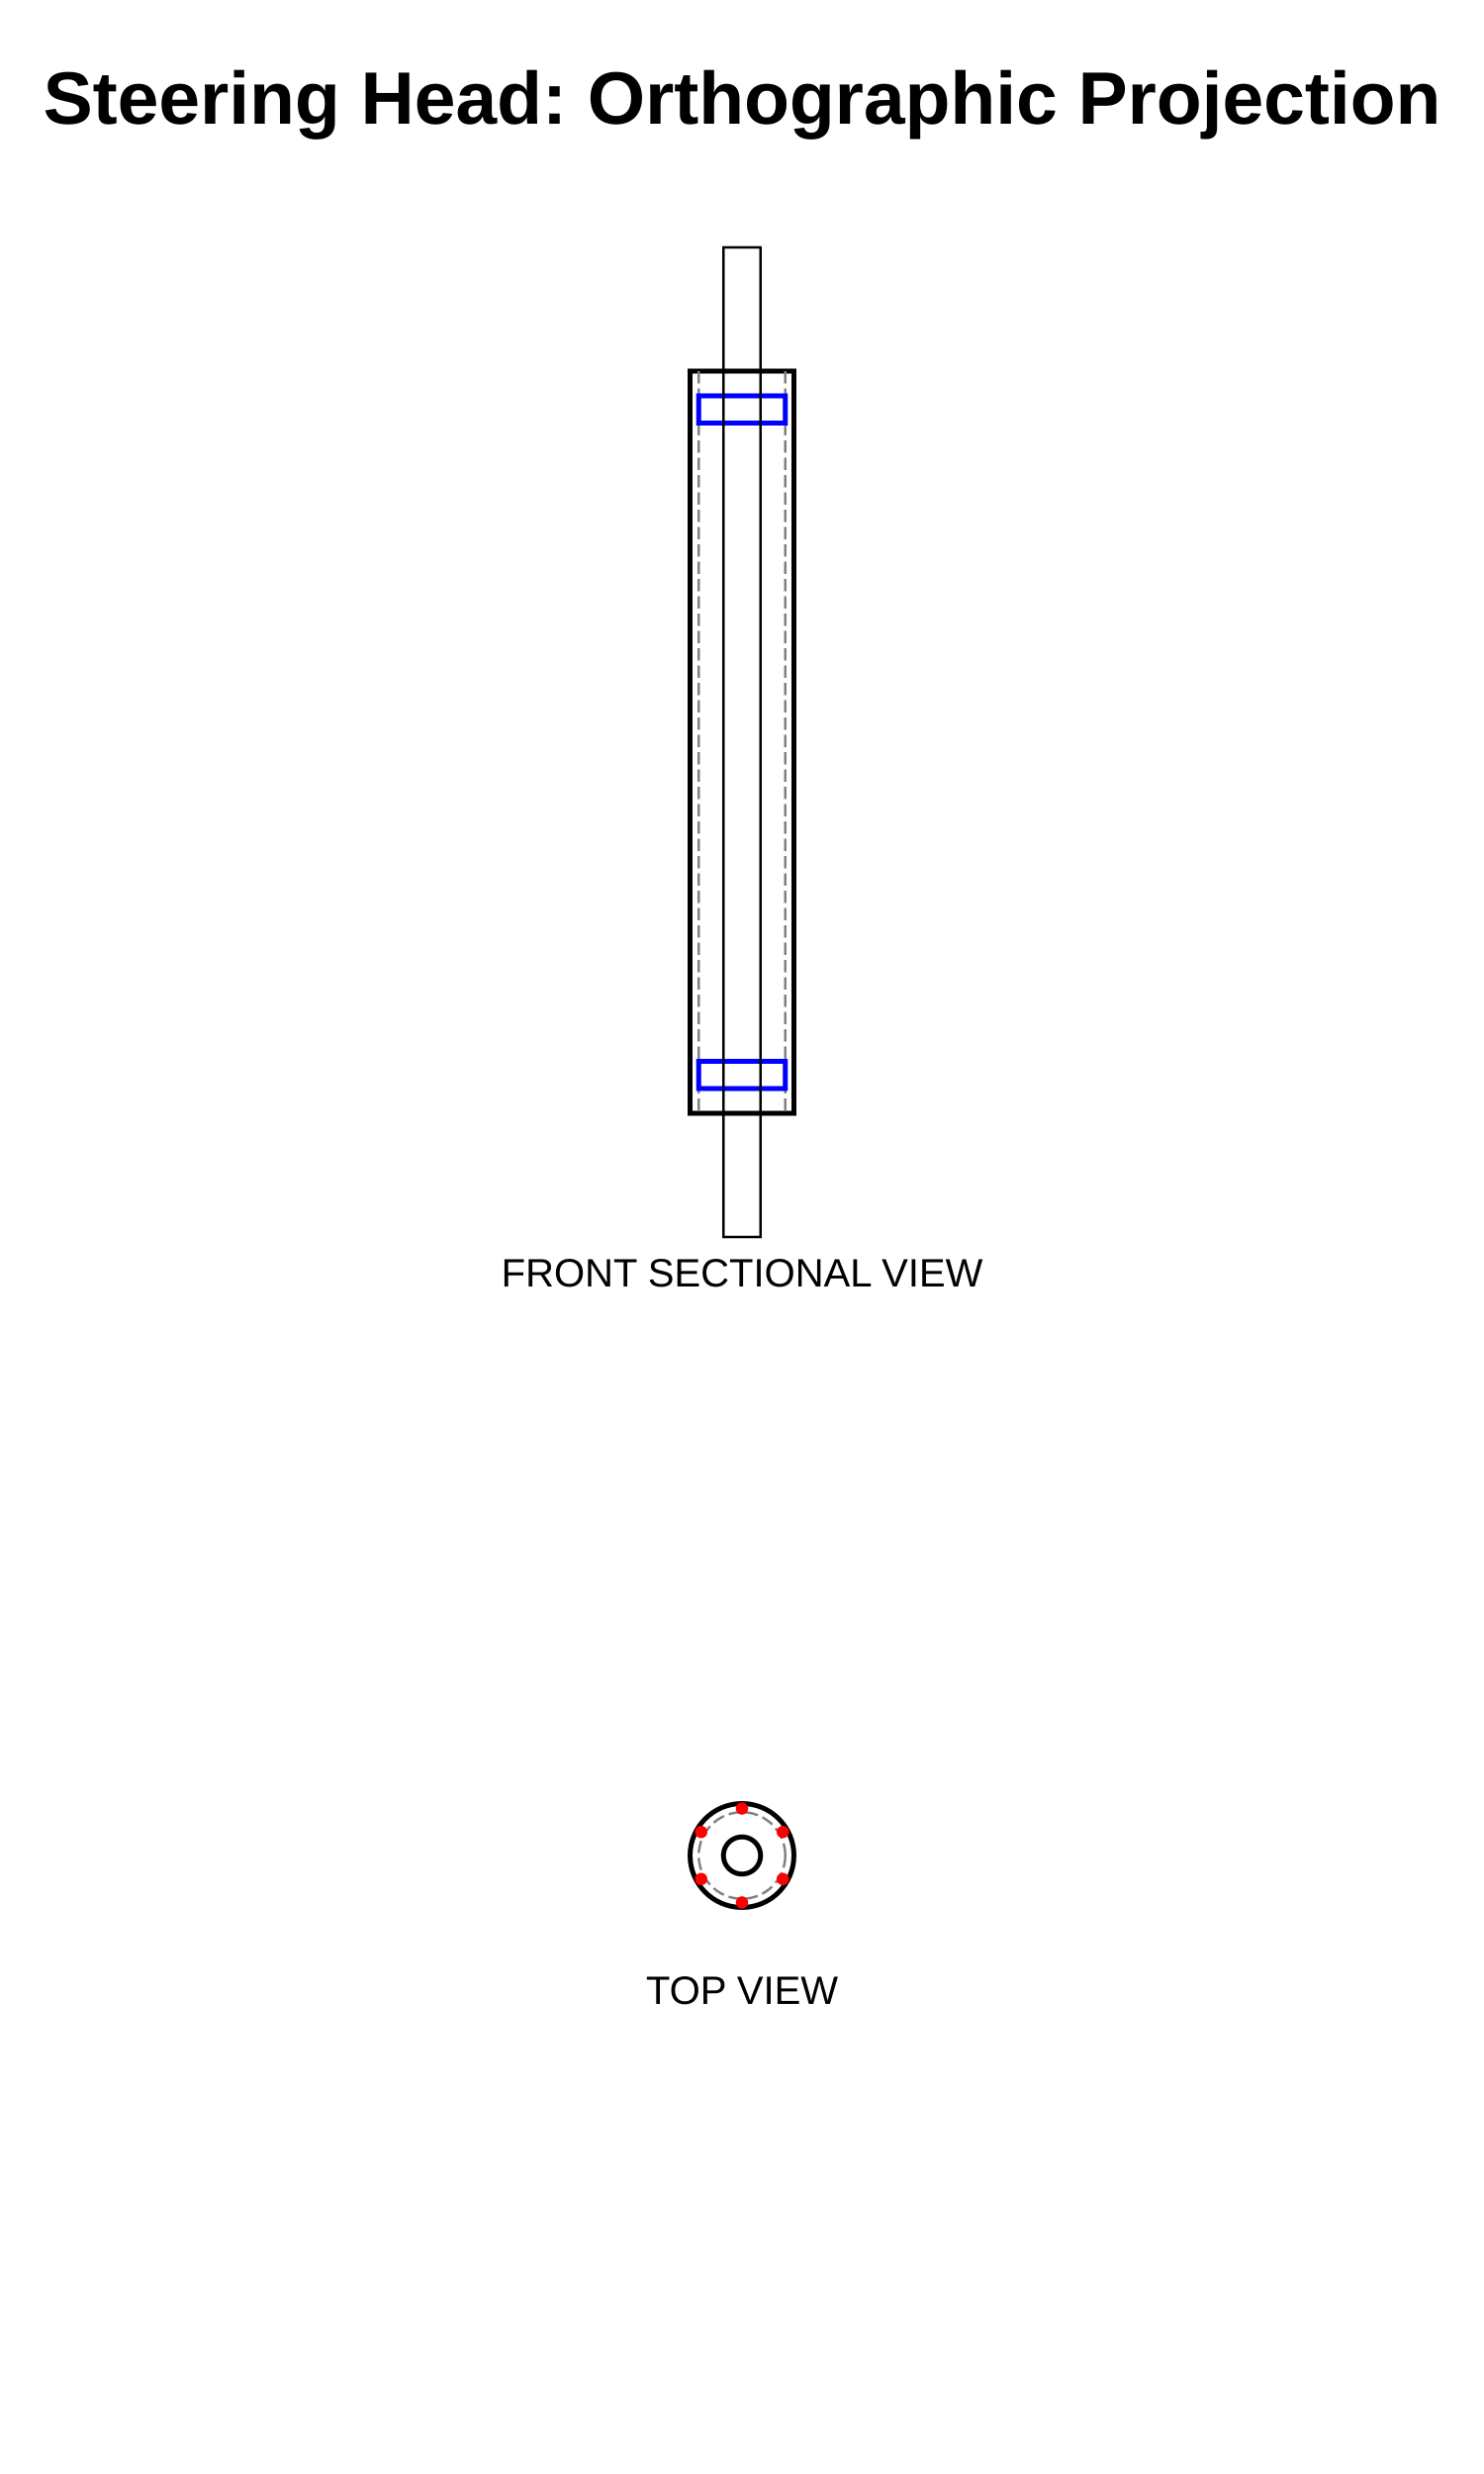
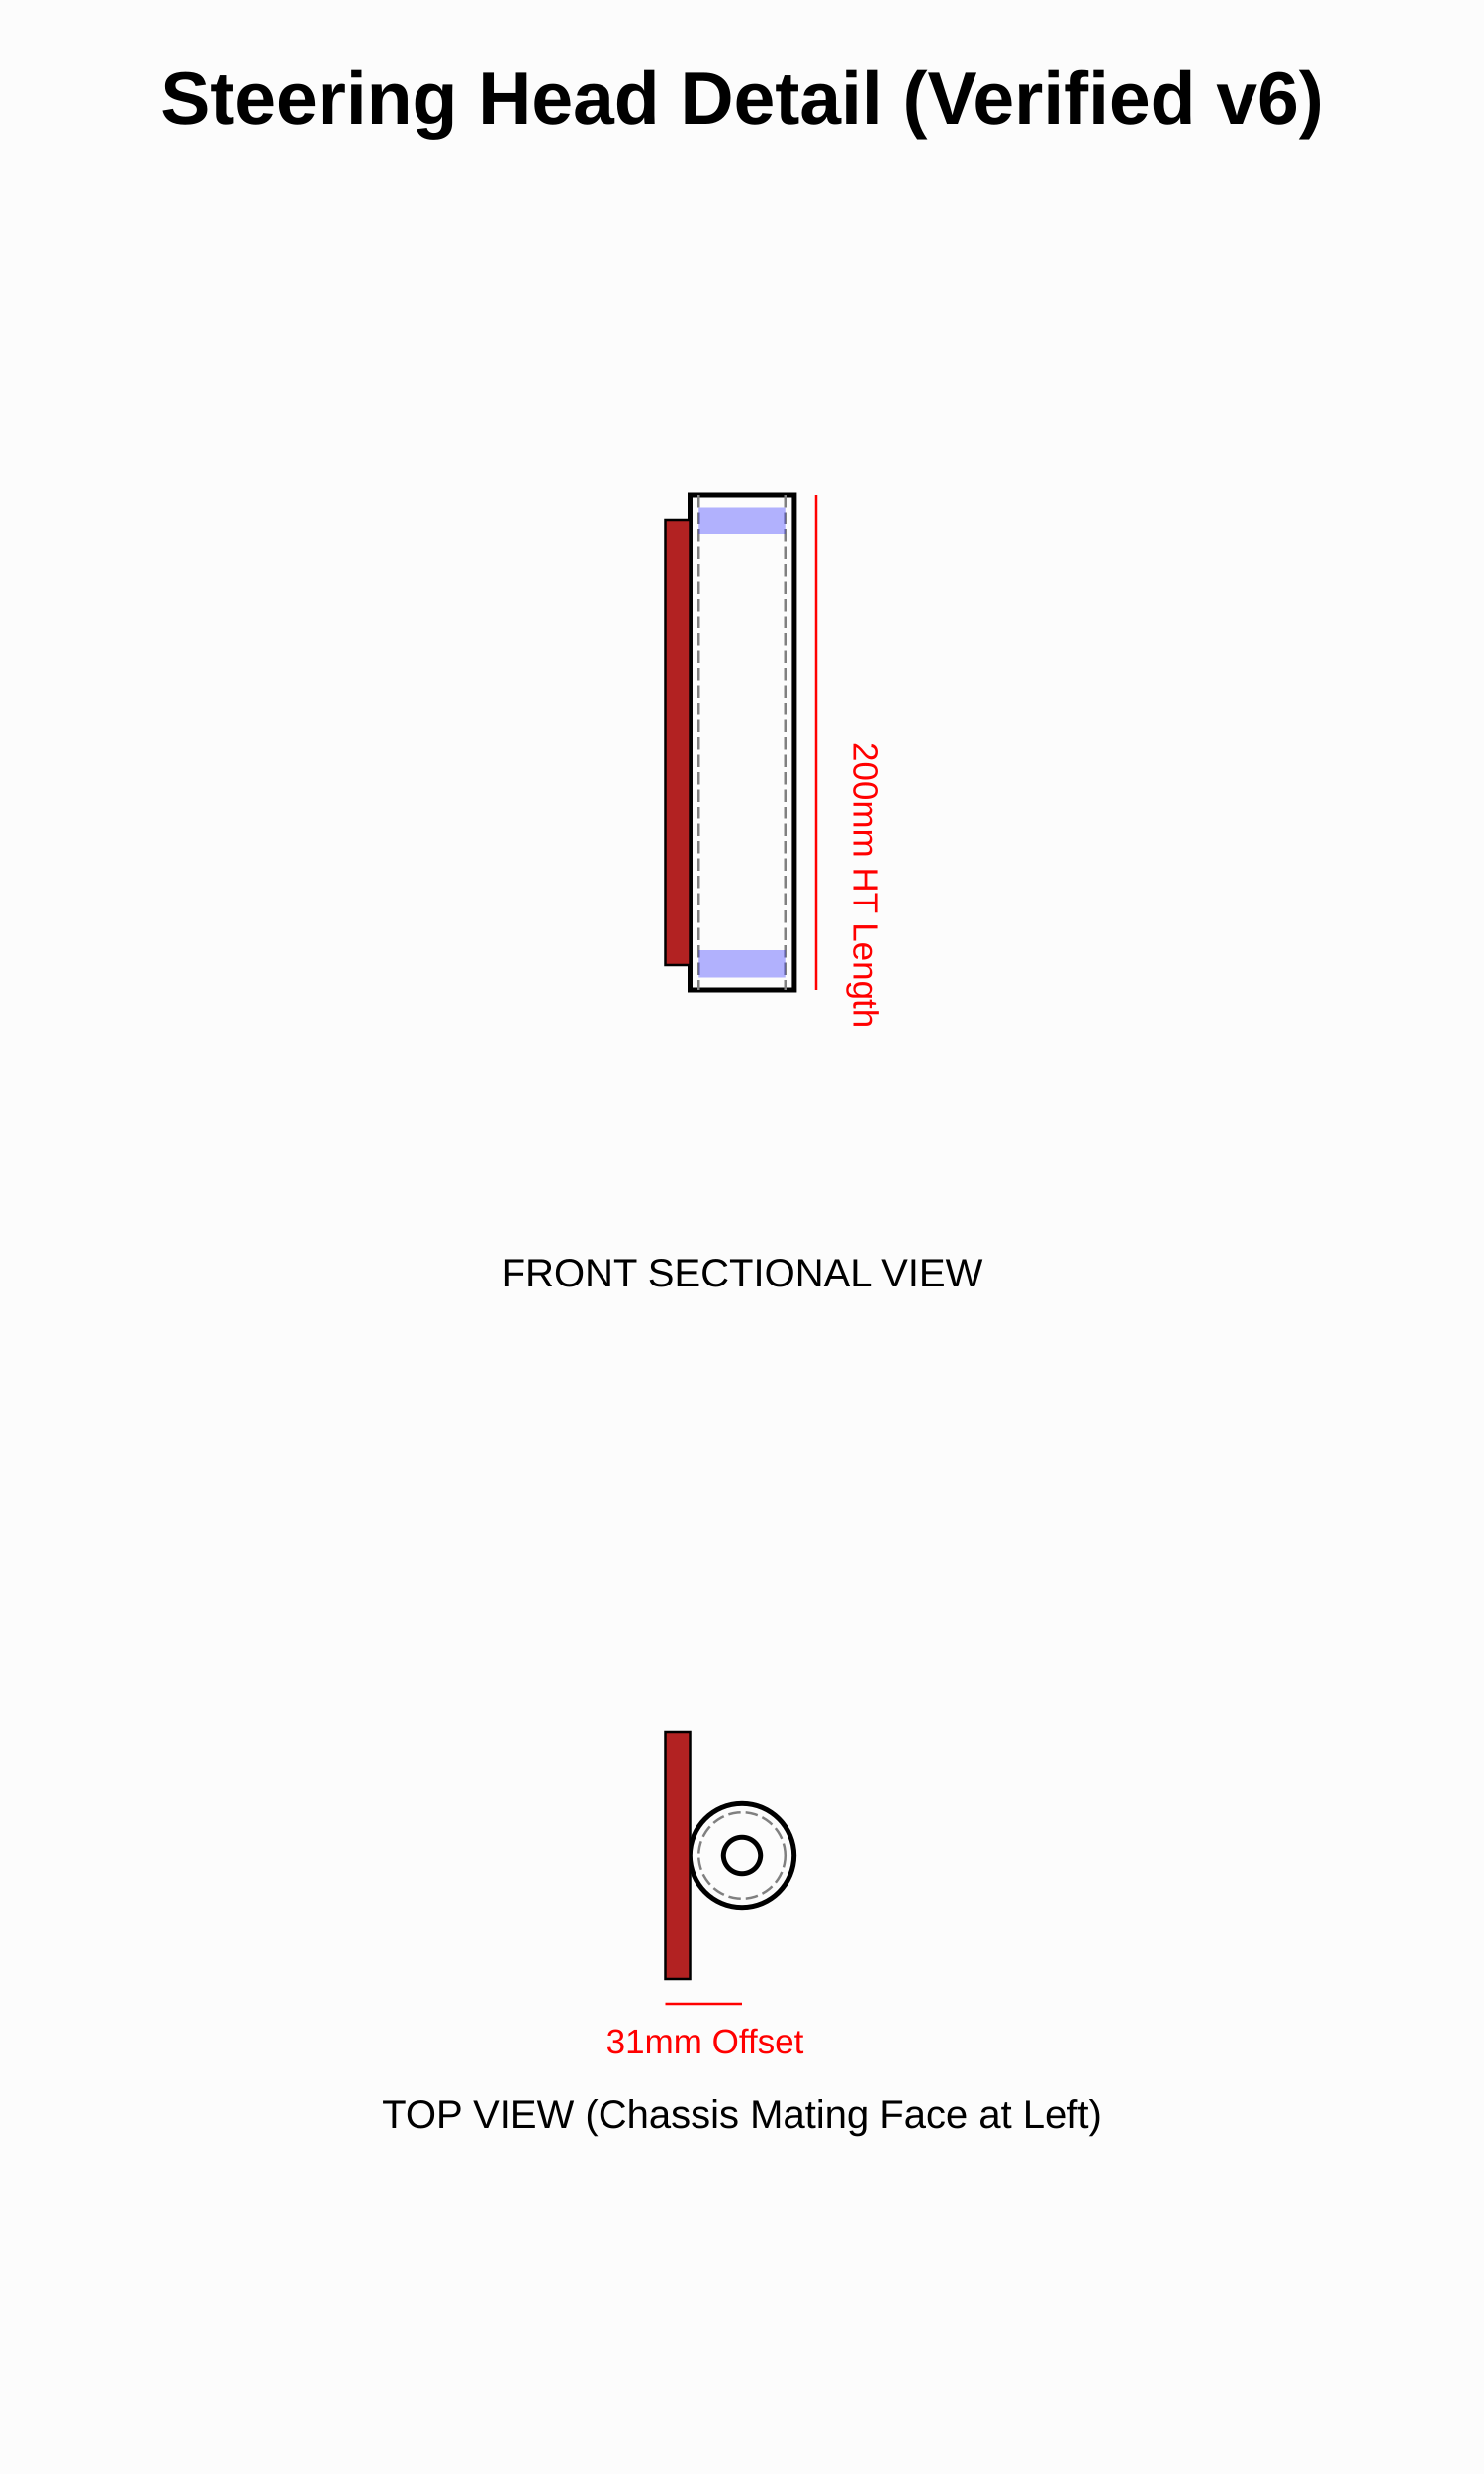
<svg xmlns="http://www.w3.org/2000/svg" width="600" height="1000" viewBox="0 0 600 1000">
+   <rect x="0" y="0" width="600" height="1000" fill="#fcfcfc" />
  <g id="front_section" transform="translate(300, 300)">
-     <rect x="-21" y="-150" width="42" height="300" fill="none" stroke="black" stroke-width="2" />
-     <line x1="-17.5" y1="-150" x2="-17.5" y2="150" stroke="gray" stroke-width="1" stroke-dasharray="5,2" />
-     <line x1="17.5" y1="-150" x2="17.5" y2="150" stroke="gray" stroke-width="1" stroke-dasharray="5,2" />
-     <rect x="-17.5" y="-140" width="35" height="11" fill="none" stroke="blue" stroke-width="2" />
-     <rect x="-17.5" y="129" width="35" height="11" fill="none" stroke="blue" stroke-width="2" />
-     <rect x="-7.5" y="-200" width="15" height="400" fill="none" stroke="black" stroke-width="1" />
+     <rect x="-21" y="-100" width="42.16" height="200" fill="none" stroke="black" stroke-width="2" />
+     <line x1="-17.5" y1="-100" x2="-17.5" y2="100" stroke="gray" stroke-width="1" stroke-dasharray="5,2" />
+     <line x1="17.5" y1="-100" x2="17.5" y2="100" stroke="gray" stroke-width="1" stroke-dasharray="5,2" />
+     <rect x="-31" y="-90" width="10" height="180" fill="firebrick" stroke="black" />
+     <rect x="-17.5" y="-95" width="35" height="11" fill="blue" opacity="0.3" />
+     <rect x="-17.5" y="84" width="35" height="11" fill="blue" opacity="0.3" />
+     <line x1="30" y1="-100" x2="30" y2="100" stroke="red" stroke-width="1" />
+     <text x="45" y="0" font-family="Arial" font-size="14" transform="rotate(90 45 0)" fill="red">200mm HT Length</text>
    <text x="0" y="220" font-family="Arial" font-size="16" text-anchor="middle">FRONT SECTIONAL VIEW</text>
  </g>
  <g id="top_view" transform="translate(300, 750)">
-     <circle cx="0" cy="0" r="21" fill="none" stroke="black" stroke-width="2" />
-     <circle cx="0" cy="0" r="17.5" fill="none" stroke="gray" stroke-width="1" stroke-dasharray="5,2" />
+     <circle cx="0" cy="0" r="21.08" fill="none" stroke="black" stroke-width="2" />
+     <circle cx="0" cy="0" r="17.52" fill="none" stroke="gray" stroke-width="1" stroke-dasharray="5,2" />
+     <rect x="-31" y="-50" width="10" height="100" fill="firebrick" stroke="black" />
    <circle cx="0" cy="0" r="7.5" fill="none" stroke="black" stroke-width="2" />
-     <circle cx="0" cy="-19" r="2.5" fill="red" />
-     <circle cx="16.5" cy="-9.5" r="2.5" fill="red" />
-     <circle cx="16.5" cy="9.5" r="2.5" fill="red" />
-     <circle cx="0" cy="19" r="2.5" fill="red" />
-     <circle cx="-16.5" cy="9.5" r="2.5" fill="red" />
-     <circle cx="-16.5" cy="-9.5" r="2.5" fill="red" />
-     <text x="0" y="60" font-family="Arial" font-size="16" text-anchor="middle">TOP VIEW</text>
+     <line x1="-31" y1="60" x2="0" y2="60" stroke="red" stroke-width="1" />
+     <text x="-15" y="80" font-family="Arial" font-size="14" text-anchor="middle" fill="red">31mm Offset</text>
+     <text x="0" y="110" font-family="Arial" font-size="16" text-anchor="middle">TOP VIEW (Chassis Mating Face at Left)</text>
  </g>
-   <text x="300" y="50" font-family="Arial" font-size="30" font-weight="bold" text-anchor="middle">Steering Head: Orthographic Projection</text>
+   <text x="300" y="50" font-family="Arial" font-size="30" font-weight="bold" text-anchor="middle">Steering Head Detail (Verified v6)</text>
</svg>
